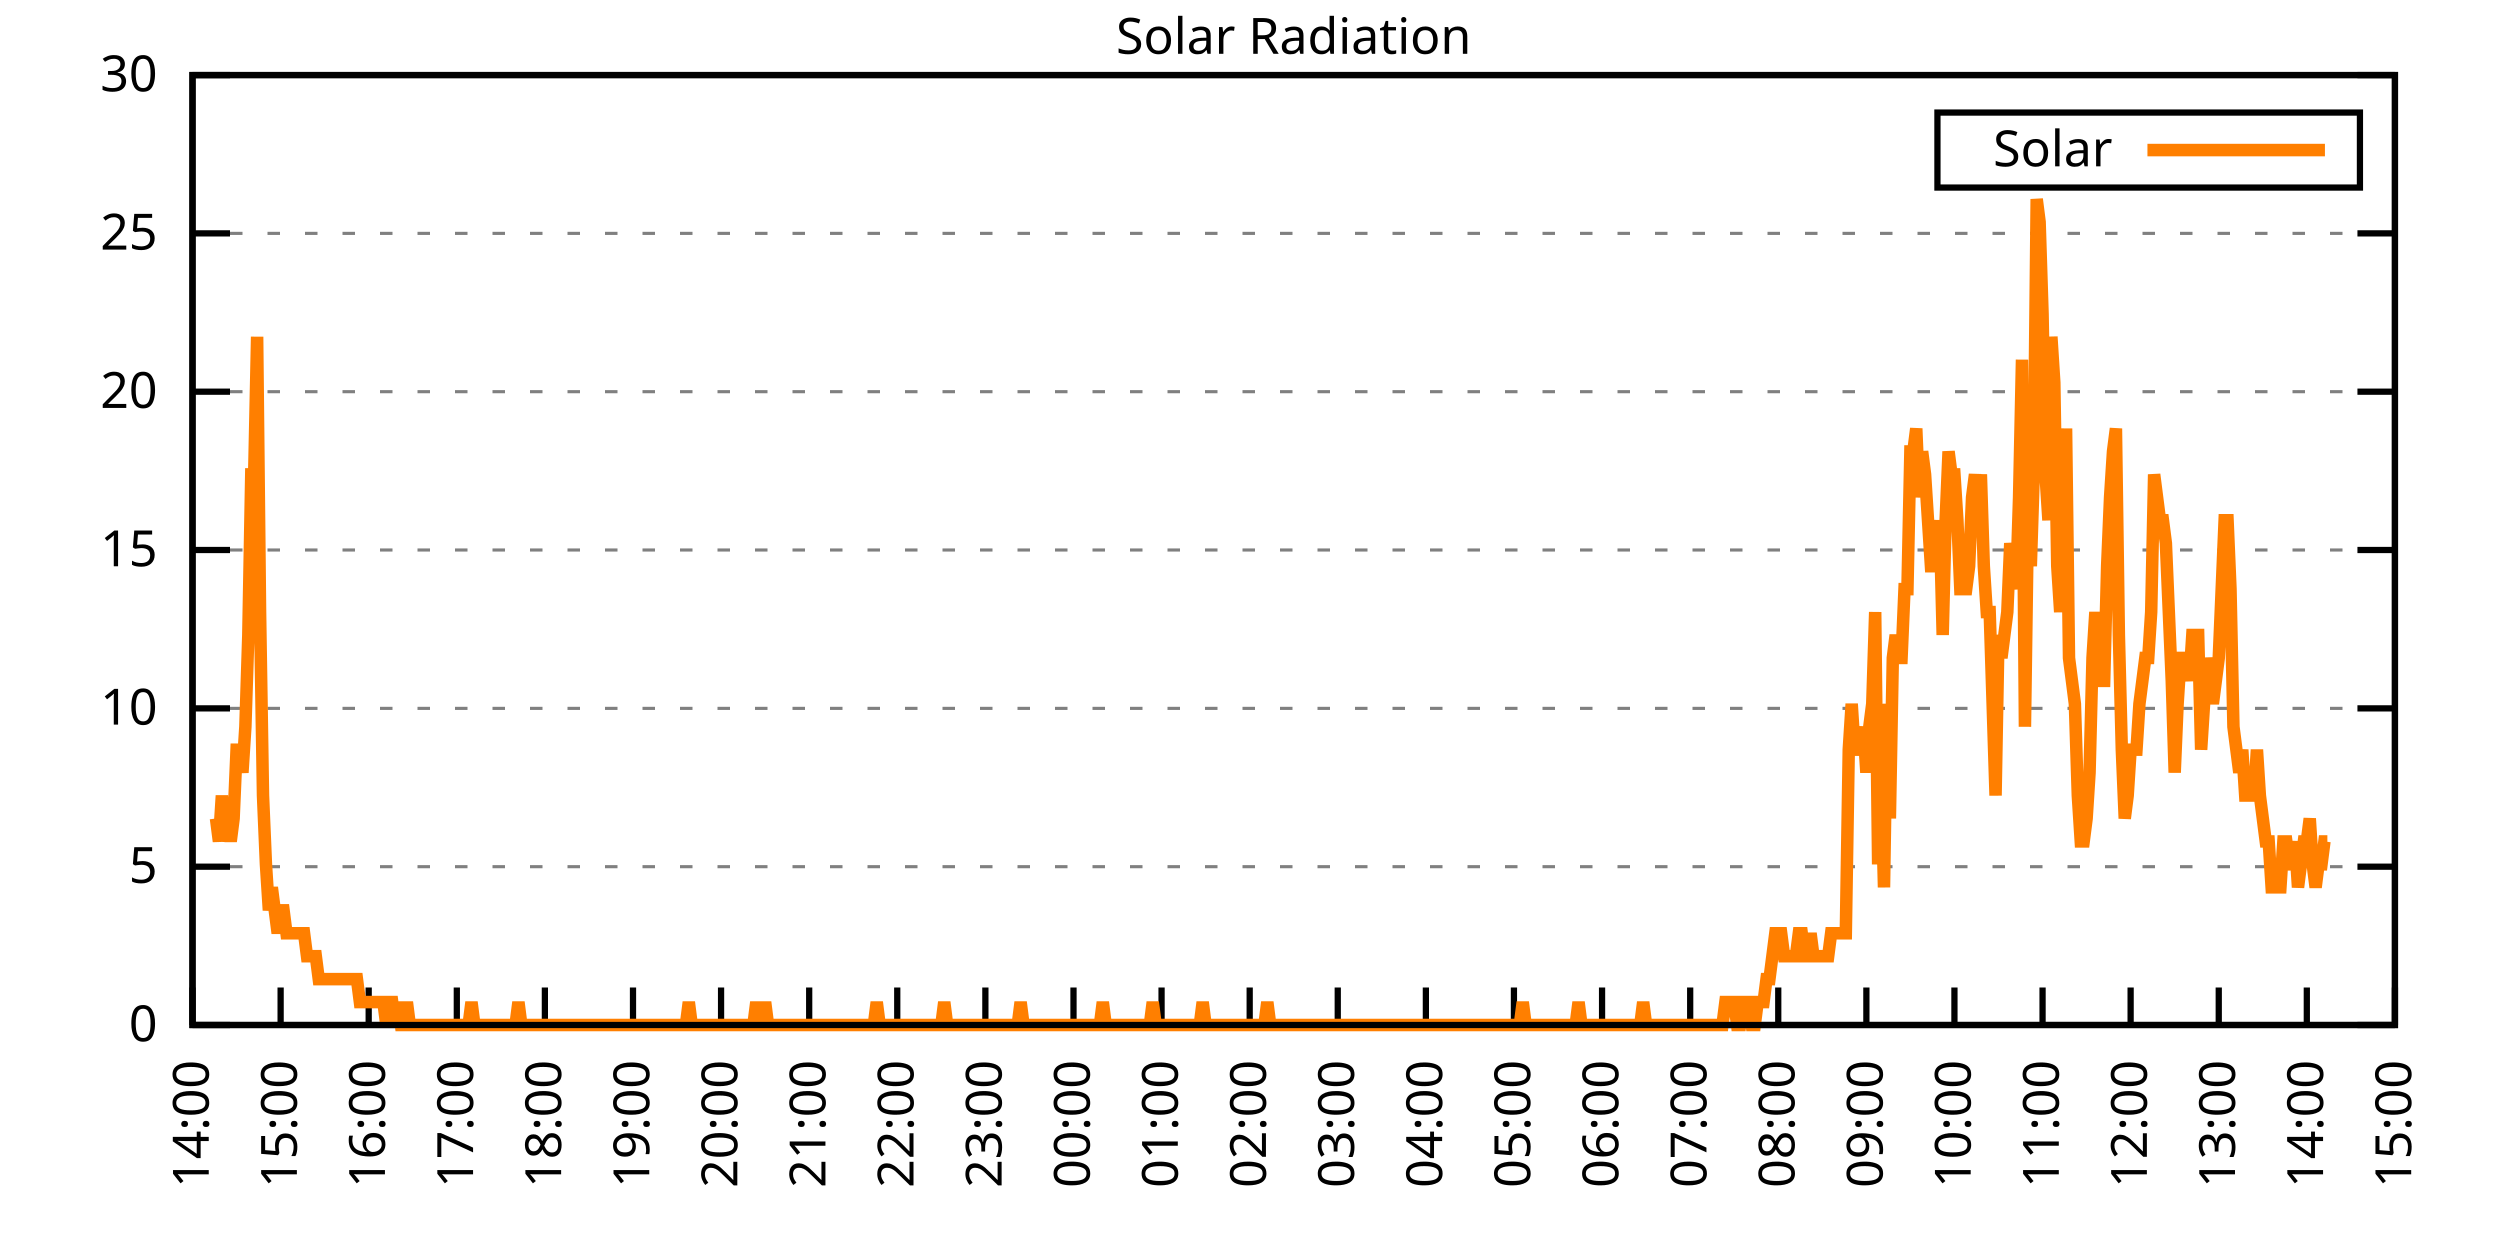
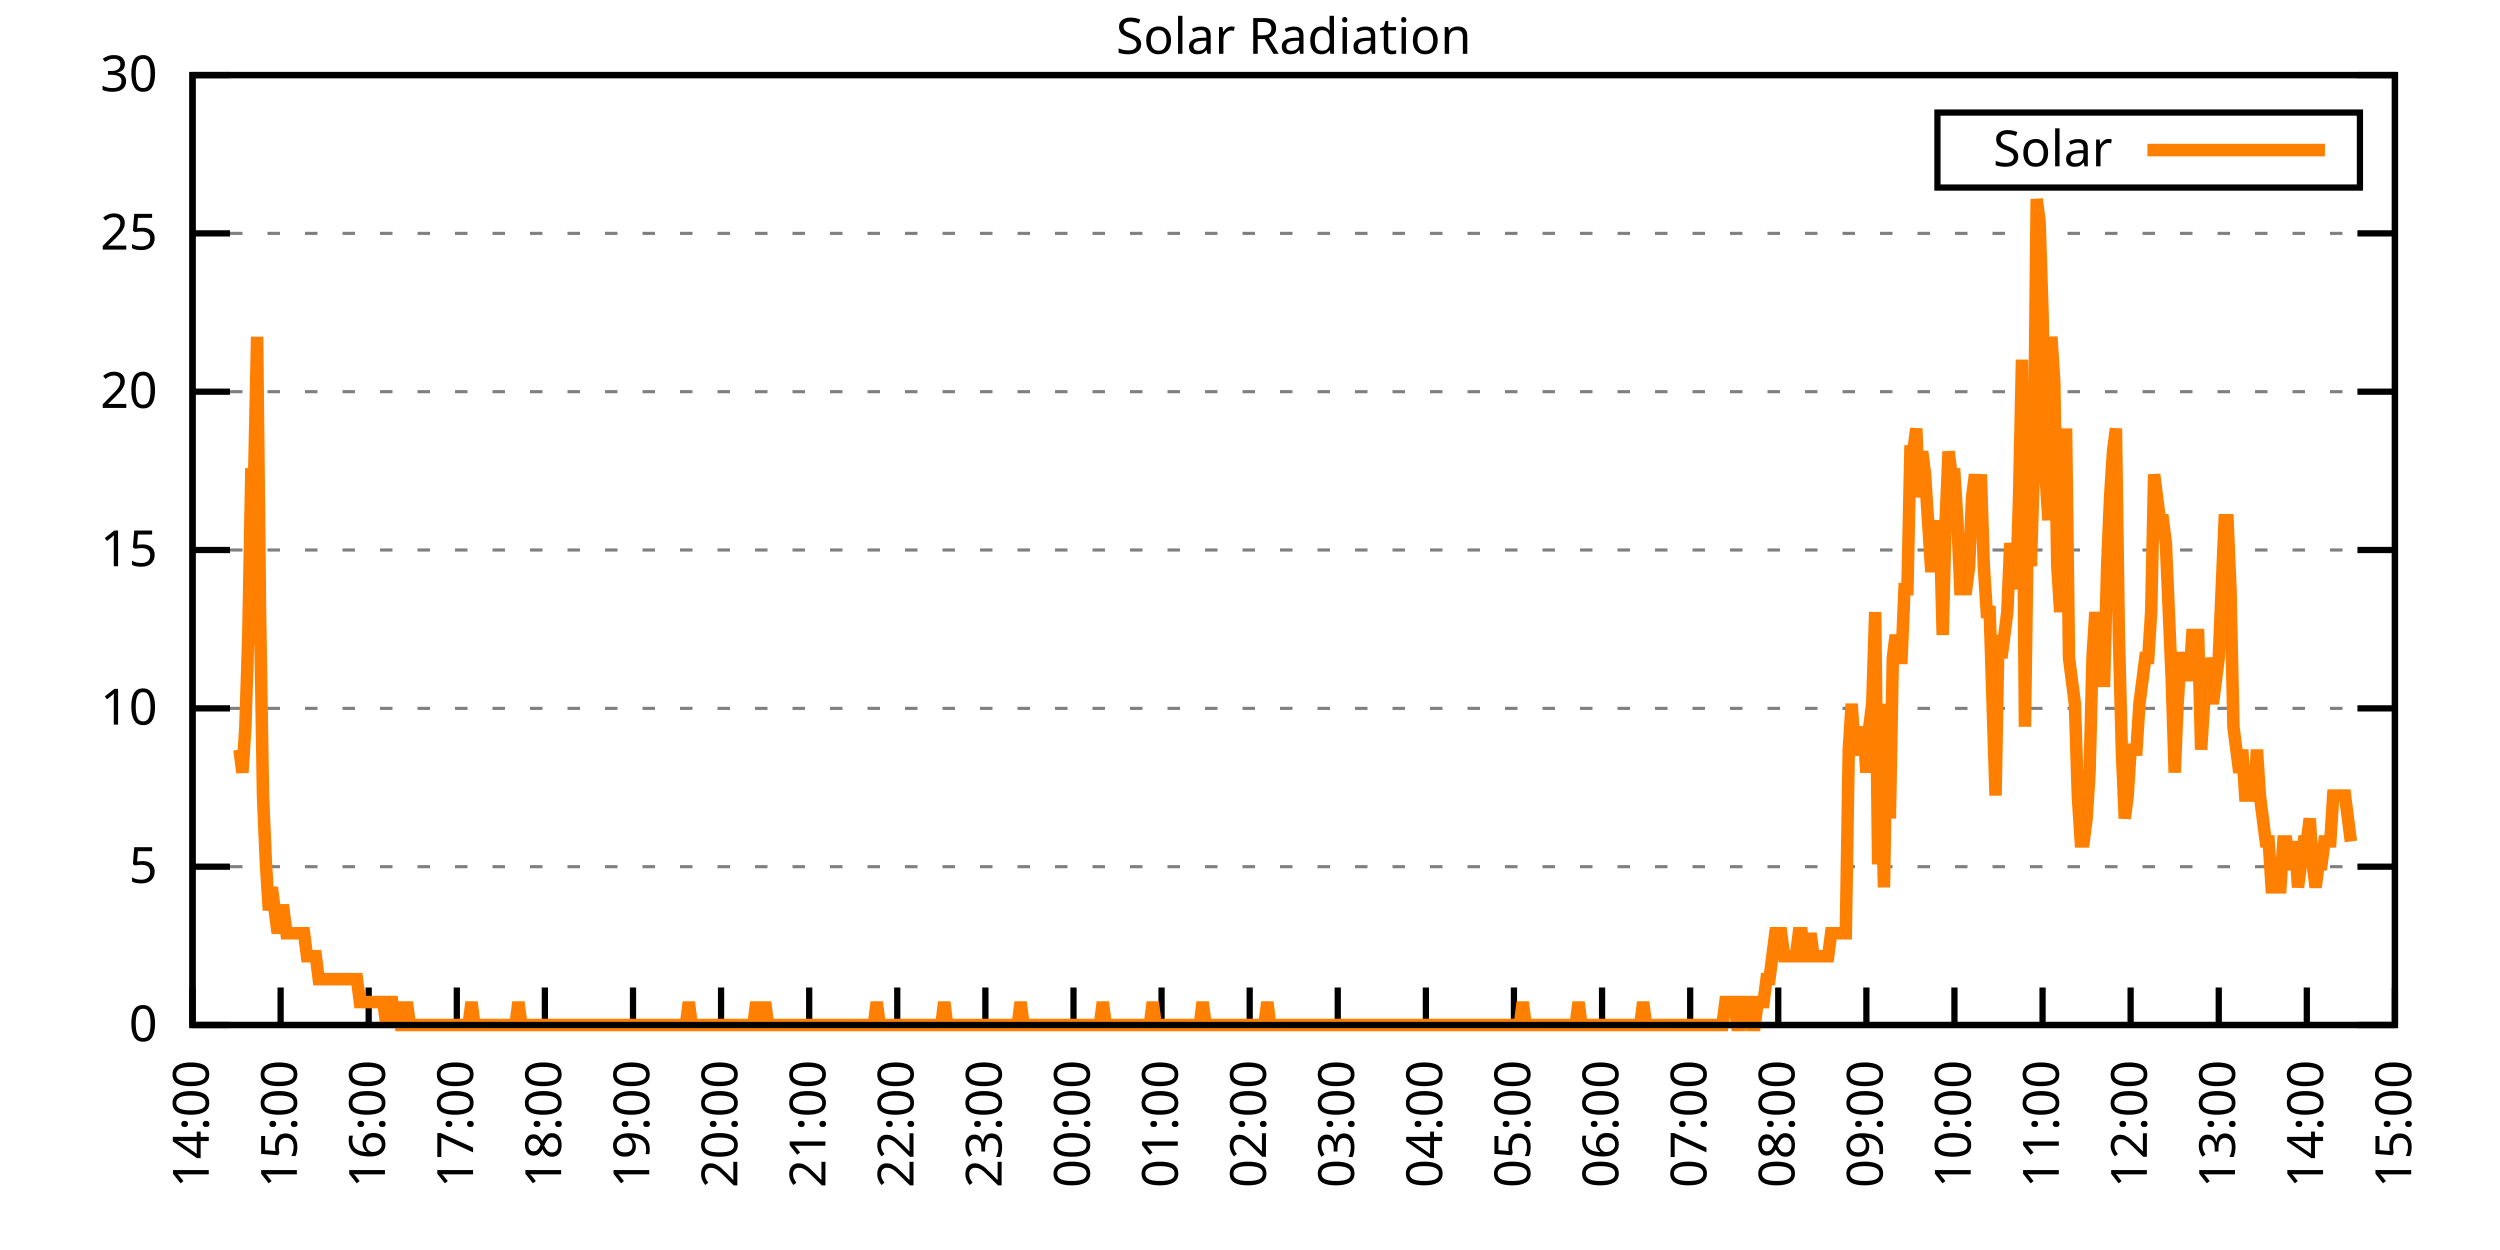
<svg xmlns="http://www.w3.org/2000/svg" xmlns:xlink="http://www.w3.org/1999/xlink" width="400" height="200" viewBox="0 0 400 200">
  <g id="gnuplot_canvas">
    <rect x="0" y="0" width="400" height="200" fill="none" />
    <defs>
      <circle id="gpDot" r="0.5" stroke-width="0.5" stroke="currentColor" />
      <path id="gpPt0" stroke-width="0.333" stroke="currentColor" d="M-1,0 h2 M0,-1 v2" />
      <path id="gpPt1" stroke-width="0.333" stroke="currentColor" d="M-1,-1 L1,1 M1,-1 L-1,1" />
      <path id="gpPt2" stroke-width="0.333" stroke="currentColor" d="M-1,0 L1,0 M0,-1 L0,1 M-1,-1 L1,1 M-1,1 L1,-1" />
      <rect id="gpPt3" stroke-width="0.333" stroke="currentColor" x="-1" y="-1" width="2" height="2" />
      <rect id="gpPt4" stroke-width="0.333" stroke="currentColor" fill="currentColor" x="-1" y="-1" width="2" height="2" />
      <circle id="gpPt5" stroke-width="0.333" stroke="currentColor" cx="0" cy="0" r="1" />
      <use xlink:href="#gpPt5" id="gpPt6" fill="currentColor" stroke="none" />
      <path id="gpPt7" stroke-width="0.333" stroke="currentColor" d="M0,-1.33 L-1.33,0.67 L1.33,0.67 z" />
      <use xlink:href="#gpPt7" id="gpPt8" fill="currentColor" stroke="none" />
      <use xlink:href="#gpPt7" id="gpPt9" stroke="currentColor" transform="rotate(180)" />
      <use xlink:href="#gpPt9" id="gpPt10" fill="currentColor" stroke="none" />
      <use xlink:href="#gpPt3" id="gpPt11" stroke="currentColor" transform="rotate(45)" />
      <use xlink:href="#gpPt11" id="gpPt12" fill="currentColor" stroke="none" />
      <path id="gpPt13" stroke-width="0.333" stroke="currentColor" d="M0,1.330 L1.265,0.411 L0.782,-1.067 L-0.782,-1.076 L-1.265,0.411 z" />
      <use xlink:href="#gpPt13" id="gpPt14" fill="currentColor" stroke="none" />
      <filter id="textbox" filterUnits="objectBoundingBox" x="0" y="0" height="1" width="1">
        <feFlood flood-color="white" flood-opacity="1" result="bgnd" />
        <feComposite in="SourceGraphic" in2="bgnd" operator="atop" />
      </filter>
      <filter id="greybox" filterUnits="objectBoundingBox" x="0" y="0" height="1" width="1">
        <feFlood flood-color="lightgrey" flood-opacity="1" result="grey" />
        <feComposite in="SourceGraphic" in2="grey" operator="atop" />
      </filter>
    </defs>
    <g fill="none" color="white" stroke="currentColor" stroke-width="1.00" stroke-linecap="butt" stroke-linejoin="miter">
</g>
    <g fill="none" color="black" stroke="currentColor" stroke-width="1.00" stroke-linecap="butt" stroke-linejoin="miter">
      <g stroke="none" shape-rendering="crispEdges">
        <polygon fill="rgb(255, 255, 255)" points="30.80,164.00 383.18,164.00 383.18,12.02 30.80,12.02 " />
      </g>
    </g>
    <g fill="none" color="black" stroke="currentColor" stroke-width="1.00" stroke-linecap="butt" stroke-linejoin="miter">
</g>
    <g fill="none" color="black" stroke="black" stroke-width="0.50" stroke-linecap="butt" stroke-linejoin="miter">
</g>
    <g fill="none" color="gray" stroke="currentColor" stroke-width="0.50" stroke-linecap="butt" stroke-linejoin="miter">
      <path stroke="gray" stroke-dasharray="2,4" class="gridline" d="M30.80,164.00 L383.19,164.00  " />
    </g>
    <g fill="none" color="gray" stroke="gray" stroke-width="1.00" stroke-linecap="butt" stroke-linejoin="miter">
</g>
    <g fill="none" color="black" stroke="currentColor" stroke-width="1.00" stroke-linecap="butt" stroke-linejoin="miter">
      <path stroke="black" d="M30.80,164.00 L36.80,164.00 M383.19,164.00 L377.19,164.00  " />
      <g transform="translate(25.20,166.60)" stroke="none" fill="black" font-family="Sans" font-size="8.00" text-anchor="end">
        <text>
          <tspan font-family="Sans"> 0</tspan>
        </text>
      </g>
    </g>
    <g fill="none" color="black" stroke="currentColor" stroke-width="1.00" stroke-linecap="butt" stroke-linejoin="miter">
</g>
    <g fill="none" color="black" stroke="black" stroke-width="0.50" stroke-linecap="butt" stroke-linejoin="miter">
</g>
    <g fill="none" color="gray" stroke="currentColor" stroke-width="0.50" stroke-linecap="butt" stroke-linejoin="miter">
      <path stroke="gray" stroke-dasharray="2,4" class="gridline" d="M30.80,138.67 L383.19,138.67  " />
    </g>
    <g fill="none" color="gray" stroke="gray" stroke-width="1.00" stroke-linecap="butt" stroke-linejoin="miter">
</g>
    <g fill="none" color="black" stroke="currentColor" stroke-width="1.00" stroke-linecap="butt" stroke-linejoin="miter">
      <path stroke="black" d="M30.80,138.67 L36.80,138.67 M383.19,138.67 L377.19,138.67  " />
      <g transform="translate(25.20,141.27)" stroke="none" fill="black" font-family="Sans" font-size="8.00" text-anchor="end">
        <text>
          <tspan font-family="Sans"> 5</tspan>
        </text>
      </g>
    </g>
    <g fill="none" color="black" stroke="currentColor" stroke-width="1.00" stroke-linecap="butt" stroke-linejoin="miter">
</g>
    <g fill="none" color="black" stroke="black" stroke-width="0.50" stroke-linecap="butt" stroke-linejoin="miter">
</g>
    <g fill="none" color="gray" stroke="currentColor" stroke-width="0.50" stroke-linecap="butt" stroke-linejoin="miter">
      <path stroke="gray" stroke-dasharray="2,4" class="gridline" d="M30.80,113.34 L383.19,113.34  " />
    </g>
    <g fill="none" color="gray" stroke="gray" stroke-width="1.00" stroke-linecap="butt" stroke-linejoin="miter">
</g>
    <g fill="none" color="black" stroke="currentColor" stroke-width="1.00" stroke-linecap="butt" stroke-linejoin="miter">
      <path stroke="black" d="M30.80,113.34 L36.80,113.34 M383.19,113.34 L377.19,113.34  " />
      <g transform="translate(25.20,115.94)" stroke="none" fill="black" font-family="Sans" font-size="8.00" text-anchor="end">
        <text>
          <tspan font-family="Sans"> 10</tspan>
        </text>
      </g>
    </g>
    <g fill="none" color="black" stroke="currentColor" stroke-width="1.00" stroke-linecap="butt" stroke-linejoin="miter">
</g>
    <g fill="none" color="black" stroke="black" stroke-width="0.50" stroke-linecap="butt" stroke-linejoin="miter">
</g>
    <g fill="none" color="gray" stroke="currentColor" stroke-width="0.50" stroke-linecap="butt" stroke-linejoin="miter">
      <path stroke="gray" stroke-dasharray="2,4" class="gridline" d="M30.80,88.00 L383.19,88.00  " />
    </g>
    <g fill="none" color="gray" stroke="gray" stroke-width="1.00" stroke-linecap="butt" stroke-linejoin="miter">
</g>
    <g fill="none" color="black" stroke="currentColor" stroke-width="1.00" stroke-linecap="butt" stroke-linejoin="miter">
      <path stroke="black" d="M30.80,88.00 L36.80,88.00 M383.19,88.00 L377.19,88.00  " />
      <g transform="translate(25.20,90.60)" stroke="none" fill="black" font-family="Sans" font-size="8.00" text-anchor="end">
        <text>
          <tspan font-family="Sans"> 15</tspan>
        </text>
      </g>
    </g>
    <g fill="none" color="black" stroke="currentColor" stroke-width="1.00" stroke-linecap="butt" stroke-linejoin="miter">
</g>
    <g fill="none" color="black" stroke="black" stroke-width="0.50" stroke-linecap="butt" stroke-linejoin="miter">
</g>
    <g fill="none" color="gray" stroke="currentColor" stroke-width="0.50" stroke-linecap="butt" stroke-linejoin="miter">
      <path stroke="gray" stroke-dasharray="2,4" class="gridline" d="M30.80,62.67 L383.19,62.67  " />
    </g>
    <g fill="none" color="gray" stroke="gray" stroke-width="1.00" stroke-linecap="butt" stroke-linejoin="miter">
</g>
    <g fill="none" color="black" stroke="currentColor" stroke-width="1.00" stroke-linecap="butt" stroke-linejoin="miter">
      <path stroke="black" d="M30.80,62.67 L36.80,62.67 M383.19,62.67 L377.19,62.67  " />
      <g transform="translate(25.20,65.27)" stroke="none" fill="black" font-family="Sans" font-size="8.00" text-anchor="end">
        <text>
          <tspan font-family="Sans"> 20</tspan>
        </text>
      </g>
    </g>
    <g fill="none" color="black" stroke="currentColor" stroke-width="1.00" stroke-linecap="butt" stroke-linejoin="miter">
</g>
    <g fill="none" color="black" stroke="black" stroke-width="0.50" stroke-linecap="butt" stroke-linejoin="miter">
</g>
    <g fill="none" color="gray" stroke="currentColor" stroke-width="0.50" stroke-linecap="butt" stroke-linejoin="miter">
      <path stroke="gray" stroke-dasharray="2,4" class="gridline" d="M30.80,37.34 L383.19,37.34  " />
    </g>
    <g fill="none" color="gray" stroke="gray" stroke-width="1.00" stroke-linecap="butt" stroke-linejoin="miter">
</g>
    <g fill="none" color="black" stroke="currentColor" stroke-width="1.00" stroke-linecap="butt" stroke-linejoin="miter">
      <path stroke="black" d="M30.80,37.34 L36.80,37.34 M383.19,37.34 L377.19,37.34  " />
      <g transform="translate(25.20,39.94)" stroke="none" fill="black" font-family="Sans" font-size="8.00" text-anchor="end">
        <text>
          <tspan font-family="Sans"> 25</tspan>
        </text>
      </g>
    </g>
    <g fill="none" color="black" stroke="currentColor" stroke-width="1.00" stroke-linecap="butt" stroke-linejoin="miter">
</g>
    <g fill="none" color="black" stroke="black" stroke-width="0.50" stroke-linecap="butt" stroke-linejoin="miter">
</g>
    <g fill="none" color="gray" stroke="currentColor" stroke-width="0.50" stroke-linecap="butt" stroke-linejoin="miter">
      <path stroke="gray" stroke-dasharray="2,4" class="gridline" d="M30.80,12.01 L383.19,12.01  " />
    </g>
    <g fill="none" color="gray" stroke="gray" stroke-width="1.00" stroke-linecap="butt" stroke-linejoin="miter">
</g>
    <g fill="none" color="black" stroke="currentColor" stroke-width="1.00" stroke-linecap="butt" stroke-linejoin="miter">
      <path stroke="black" d="M30.80,12.01 L36.80,12.01 M383.19,12.01 L377.19,12.01  " />
      <g transform="translate(25.20,14.61)" stroke="none" fill="black" font-family="Sans" font-size="8.00" text-anchor="end">
        <text>
          <tspan font-family="Sans"> 30</tspan>
        </text>
      </g>
    </g>
    <g fill="none" color="black" stroke="currentColor" stroke-width="1.00" stroke-linecap="butt" stroke-linejoin="miter">
      <path stroke="black" d="M30.80,164.00 L30.80,158.00  " />
      <g transform="translate(33.40,169.60) rotate(270.00)" stroke="none" fill="black" font-family="Sans" font-size="8.00" text-anchor="end">
        <text>
          <tspan font-family="Sans">14:00</tspan>
        </text>
      </g>
    </g>
    <g fill="none" color="black" stroke="currentColor" stroke-width="1.00" stroke-linecap="butt" stroke-linejoin="miter">
      <path stroke="black" d="M44.90,164.00 L44.90,158.00  " />
      <g transform="translate(47.50,169.60) rotate(270.00)" stroke="none" fill="black" font-family="Sans" font-size="8.00" text-anchor="end">
        <text>
          <tspan font-family="Sans">15:00</tspan>
        </text>
      </g>
    </g>
    <g fill="none" color="black" stroke="currentColor" stroke-width="1.00" stroke-linecap="butt" stroke-linejoin="miter">
      <path stroke="black" d="M58.99,164.00 L58.99,158.00  " />
      <g transform="translate(61.59,169.60) rotate(270.00)" stroke="none" fill="black" font-family="Sans" font-size="8.00" text-anchor="end">
        <text>
          <tspan font-family="Sans">16:00</tspan>
        </text>
      </g>
    </g>
    <g fill="none" color="black" stroke="currentColor" stroke-width="1.00" stroke-linecap="butt" stroke-linejoin="miter">
      <path stroke="black" d="M73.09,164.00 L73.09,158.00  " />
      <g transform="translate(75.69,169.60) rotate(270.00)" stroke="none" fill="black" font-family="Sans" font-size="8.00" text-anchor="end">
        <text>
          <tspan font-family="Sans">17:00</tspan>
        </text>
      </g>
    </g>
    <g fill="none" color="black" stroke="currentColor" stroke-width="1.00" stroke-linecap="butt" stroke-linejoin="miter">
      <path stroke="black" d="M87.18,164.00 L87.18,158.00  " />
      <g transform="translate(89.78,169.60) rotate(270.00)" stroke="none" fill="black" font-family="Sans" font-size="8.00" text-anchor="end">
        <text>
          <tspan font-family="Sans">18:00</tspan>
        </text>
      </g>
    </g>
    <g fill="none" color="black" stroke="currentColor" stroke-width="1.00" stroke-linecap="butt" stroke-linejoin="miter">
      <path stroke="black" d="M101.28,164.00 L101.28,158.00  " />
      <g transform="translate(103.88,169.60) rotate(270.00)" stroke="none" fill="black" font-family="Sans" font-size="8.00" text-anchor="end">
        <text>
          <tspan font-family="Sans">19:00</tspan>
        </text>
      </g>
    </g>
    <g fill="none" color="black" stroke="currentColor" stroke-width="1.00" stroke-linecap="butt" stroke-linejoin="miter">
      <path stroke="black" d="M115.37,164.00 L115.37,158.00  " />
      <g transform="translate(117.97,169.60) rotate(270.00)" stroke="none" fill="black" font-family="Sans" font-size="8.00" text-anchor="end">
        <text>
          <tspan font-family="Sans">20:00</tspan>
        </text>
      </g>
    </g>
    <g fill="none" color="black" stroke="currentColor" stroke-width="1.00" stroke-linecap="butt" stroke-linejoin="miter">
      <path stroke="black" d="M129.47,164.00 L129.47,158.00  " />
      <g transform="translate(132.07,169.60) rotate(270.00)" stroke="none" fill="black" font-family="Sans" font-size="8.00" text-anchor="end">
        <text>
          <tspan font-family="Sans">21:00</tspan>
        </text>
      </g>
    </g>
    <g fill="none" color="black" stroke="currentColor" stroke-width="1.00" stroke-linecap="butt" stroke-linejoin="miter">
      <path stroke="black" d="M143.56,164.00 L143.56,158.00  " />
      <g transform="translate(146.16,169.60) rotate(270.00)" stroke="none" fill="black" font-family="Sans" font-size="8.00" text-anchor="end">
        <text>
          <tspan font-family="Sans">22:00</tspan>
        </text>
      </g>
    </g>
    <g fill="none" color="black" stroke="currentColor" stroke-width="1.00" stroke-linecap="butt" stroke-linejoin="miter">
      <path stroke="black" d="M157.66,164.00 L157.66,158.00  " />
      <g transform="translate(160.26,169.60) rotate(270.00)" stroke="none" fill="black" font-family="Sans" font-size="8.00" text-anchor="end">
        <text>
          <tspan font-family="Sans">23:00</tspan>
        </text>
      </g>
    </g>
    <g fill="none" color="black" stroke="currentColor" stroke-width="1.00" stroke-linecap="butt" stroke-linejoin="miter">
      <path stroke="black" d="M171.76,164.00 L171.76,158.00  " />
      <g transform="translate(174.36,169.60) rotate(270.00)" stroke="none" fill="black" font-family="Sans" font-size="8.00" text-anchor="end">
        <text>
          <tspan font-family="Sans">00:00</tspan>
        </text>
      </g>
    </g>
    <g fill="none" color="black" stroke="currentColor" stroke-width="1.00" stroke-linecap="butt" stroke-linejoin="miter">
      <path stroke="black" d="M185.85,164.00 L185.85,158.00  " />
      <g transform="translate(188.45,169.60) rotate(270.00)" stroke="none" fill="black" font-family="Sans" font-size="8.00" text-anchor="end">
        <text>
          <tspan font-family="Sans">01:00</tspan>
        </text>
      </g>
    </g>
    <g fill="none" color="black" stroke="currentColor" stroke-width="1.00" stroke-linecap="butt" stroke-linejoin="miter">
      <path stroke="black" d="M199.95,164.00 L199.95,158.00  " />
      <g transform="translate(202.55,169.60) rotate(270.00)" stroke="none" fill="black" font-family="Sans" font-size="8.00" text-anchor="end">
        <text>
          <tspan font-family="Sans">02:00</tspan>
        </text>
      </g>
    </g>
    <g fill="none" color="black" stroke="currentColor" stroke-width="1.00" stroke-linecap="butt" stroke-linejoin="miter">
      <path stroke="black" d="M214.04,164.00 L214.04,158.00  " />
      <g transform="translate(216.64,169.60) rotate(270.00)" stroke="none" fill="black" font-family="Sans" font-size="8.00" text-anchor="end">
        <text>
          <tspan font-family="Sans">03:00</tspan>
        </text>
      </g>
    </g>
    <g fill="none" color="black" stroke="currentColor" stroke-width="1.00" stroke-linecap="butt" stroke-linejoin="miter">
      <path stroke="black" d="M228.14,164.00 L228.14,158.00  " />
      <g transform="translate(230.74,169.60) rotate(270.00)" stroke="none" fill="black" font-family="Sans" font-size="8.00" text-anchor="end">
        <text>
          <tspan font-family="Sans">04:00</tspan>
        </text>
      </g>
    </g>
    <g fill="none" color="black" stroke="currentColor" stroke-width="1.00" stroke-linecap="butt" stroke-linejoin="miter">
      <path stroke="black" d="M242.23,164.00 L242.23,158.00  " />
      <g transform="translate(244.83,169.60) rotate(270.00)" stroke="none" fill="black" font-family="Sans" font-size="8.00" text-anchor="end">
        <text>
          <tspan font-family="Sans">05:00</tspan>
        </text>
      </g>
    </g>
    <g fill="none" color="black" stroke="currentColor" stroke-width="1.00" stroke-linecap="butt" stroke-linejoin="miter">
      <path stroke="black" d="M256.33,164.00 L256.33,158.00  " />
      <g transform="translate(258.93,169.60) rotate(270.00)" stroke="none" fill="black" font-family="Sans" font-size="8.00" text-anchor="end">
        <text>
          <tspan font-family="Sans">06:00</tspan>
        </text>
      </g>
    </g>
    <g fill="none" color="black" stroke="currentColor" stroke-width="1.00" stroke-linecap="butt" stroke-linejoin="miter">
      <path stroke="black" d="M270.43,164.00 L270.43,158.00  " />
      <g transform="translate(273.03,169.60) rotate(270.00)" stroke="none" fill="black" font-family="Sans" font-size="8.00" text-anchor="end">
        <text>
          <tspan font-family="Sans">07:00</tspan>
        </text>
      </g>
    </g>
    <g fill="none" color="black" stroke="currentColor" stroke-width="1.00" stroke-linecap="butt" stroke-linejoin="miter">
      <path stroke="black" d="M284.52,164.00 L284.52,158.00  " />
      <g transform="translate(287.12,169.60) rotate(270.00)" stroke="none" fill="black" font-family="Sans" font-size="8.00" text-anchor="end">
        <text>
          <tspan font-family="Sans">08:00</tspan>
        </text>
      </g>
    </g>
    <g fill="none" color="black" stroke="currentColor" stroke-width="1.00" stroke-linecap="butt" stroke-linejoin="miter">
      <path stroke="black" d="M298.62,164.00 L298.62,158.00  " />
      <g transform="translate(301.22,169.60) rotate(270.00)" stroke="none" fill="black" font-family="Sans" font-size="8.00" text-anchor="end">
        <text>
          <tspan font-family="Sans">09:00</tspan>
        </text>
      </g>
    </g>
    <g fill="none" color="black" stroke="currentColor" stroke-width="1.00" stroke-linecap="butt" stroke-linejoin="miter">
      <path stroke="black" d="M312.71,164.00 L312.71,158.00  " />
      <g transform="translate(315.31,169.60) rotate(270.00)" stroke="none" fill="black" font-family="Sans" font-size="8.00" text-anchor="end">
        <text>
          <tspan font-family="Sans">10:00</tspan>
        </text>
      </g>
    </g>
    <g fill="none" color="black" stroke="currentColor" stroke-width="1.00" stroke-linecap="butt" stroke-linejoin="miter">
      <path stroke="black" d="M326.81,164.00 L326.81,158.00  " />
      <g transform="translate(329.41,169.60) rotate(270.00)" stroke="none" fill="black" font-family="Sans" font-size="8.00" text-anchor="end">
        <text>
          <tspan font-family="Sans">11:00</tspan>
        </text>
      </g>
    </g>
    <g fill="none" color="black" stroke="currentColor" stroke-width="1.00" stroke-linecap="butt" stroke-linejoin="miter">
      <path stroke="black" d="M340.90,164.00 L340.90,158.00  " />
      <g transform="translate(343.50,169.60) rotate(270.00)" stroke="none" fill="black" font-family="Sans" font-size="8.00" text-anchor="end">
        <text>
          <tspan font-family="Sans">12:00</tspan>
        </text>
      </g>
    </g>
    <g fill="none" color="black" stroke="currentColor" stroke-width="1.00" stroke-linecap="butt" stroke-linejoin="miter">
      <path stroke="black" d="M355.00,164.00 L355.00,158.00  " />
      <g transform="translate(357.60,169.60) rotate(270.00)" stroke="none" fill="black" font-family="Sans" font-size="8.00" text-anchor="end">
        <text>
          <tspan font-family="Sans">13:00</tspan>
        </text>
      </g>
    </g>
    <g fill="none" color="black" stroke="currentColor" stroke-width="1.00" stroke-linecap="butt" stroke-linejoin="miter">
      <path stroke="black" d="M369.09,164.00 L369.09,158.00  " />
      <g transform="translate(371.69,169.60) rotate(270.00)" stroke="none" fill="black" font-family="Sans" font-size="8.00" text-anchor="end">
        <text>
          <tspan font-family="Sans">14:00</tspan>
        </text>
      </g>
    </g>
    <g fill="none" color="black" stroke="currentColor" stroke-width="1.00" stroke-linecap="butt" stroke-linejoin="miter">
      <path stroke="black" d="M383.19,164.00 L383.19,158.00  " />
      <g transform="translate(385.79,169.60) rotate(270.00)" stroke="none" fill="black" font-family="Sans" font-size="8.00" text-anchor="end">
        <text>
          <tspan font-family="Sans">15:00</tspan>
        </text>
      </g>
    </g>
    <g fill="none" color="black" stroke="currentColor" stroke-width="1.00" stroke-linecap="butt" stroke-linejoin="miter">
</g>
    <g fill="none" color="black" stroke="currentColor" stroke-width="1.00" stroke-linecap="butt" stroke-linejoin="miter">
      <path stroke="black" d="M30.80,12.01 L30.80,164.00 L383.19,164.00 L383.19,12.01 L30.80,12.01 Z  " />
    </g>
    <g fill="none" color="black" stroke="currentColor" stroke-width="1.00" stroke-linecap="butt" stroke-linejoin="miter">
</g>
    <g fill="none" color="black" stroke="currentColor" stroke-width="1.00" stroke-linecap="butt" stroke-linejoin="miter">
      <path stroke="black" d="M309.99,30.01 L309.99,18.01 L377.59,18.01 L377.59,30.01 L309.99,30.01 Z  " />
    </g>
    <g id="Solar_Radiation_plot_1">
      <g fill="none" color="white" stroke="black" stroke-width="2.00" stroke-linecap="butt" stroke-linejoin="miter">
</g>
      <g fill="none" color="black" stroke="currentColor" stroke-width="2.00" stroke-linecap="butt" stroke-linejoin="miter">
        <g transform="translate(337.99,26.61)" stroke="none" fill="black" font-family="Sans" font-size="8.00" text-anchor="end">
          <text>
            <tspan font-family="Sans">Solar</tspan>
          </text>
        </g>
      </g>
      <g fill="none" color="black" stroke="currentColor" stroke-width="2.00" stroke-linecap="butt" stroke-linejoin="miter">
-         <path stroke="rgb(255, 127,   0)" d="M343.59,24.01 L371.99,24.01 M34.56,130.96 L35.03,134.63 L35.50,127.29 L35.97,134.63 L36.44,130.96 L36.91,134.63   L37.38,130.96 L37.85,119.95 L38.32,119.95 L38.79,123.62 L39.26,116.28 L39.73,101.60 L40.20,75.90 L40.67,75.90   L41.14,53.88 L41.61,97.93 L42.08,127.29 L42.55,138.30 L43.02,145.65 L43.49,141.98 L43.96,145.65 L44.43,149.32   L44.90,145.65 L45.37,145.65 L45.84,149.32 L46.31,149.32 L46.78,149.32 L47.24,149.32 L47.71,149.32 L48.18,149.32   L48.65,149.32 L49.12,152.99 L49.59,152.99 L50.06,152.99 L50.53,152.99 L51.00,156.66 L51.47,156.66 L51.94,156.66   L52.41,156.66 L52.88,156.66 L53.35,156.66 L53.82,156.66 L54.29,156.66 L54.76,156.66 L55.23,156.66 L55.70,156.66   L56.17,156.66 L56.64,156.66 L57.11,156.66 L57.58,160.33 L58.05,160.33 L58.52,160.33 L58.99,160.33 L59.46,160.33   L59.93,160.33 L60.40,160.33 L60.87,160.33 L61.34,160.33 L61.81,164.00 L62.28,160.33 L62.75,160.33 L63.22,164.00   L63.69,160.33 L64.16,164.00 L64.63,164.00 L65.10,160.33 L65.57,164.00 L66.04,164.00 L66.51,164.00 L66.98,164.00   L67.45,164.00 L67.92,164.00 L68.39,164.00 L68.86,164.00 L69.33,164.00 L69.80,164.00 L70.27,164.00 L70.74,164.00   L71.21,164.00 L71.68,164.00 L72.15,164.00 L72.62,164.00 L73.09,164.00 L73.56,164.00 L74.03,164.00 L74.50,164.00   L74.97,164.00 L75.44,160.33 L75.91,164.00 L76.38,164.00 L76.85,164.00 L77.32,164.00 L77.79,164.00 L78.26,164.00   L78.73,164.00 L79.19,164.00 L79.66,164.00 L80.13,164.00 L80.60,164.00 L81.07,164.00 L81.54,164.00 L82.01,164.00   L82.48,164.00 L82.95,160.33 L83.42,164.00 L83.89,164.00 L84.36,164.00 L84.83,164.00 L85.30,164.00 L85.77,164.00   L86.24,164.00 L86.71,164.00 L87.18,164.00 L87.65,164.00 L88.12,164.00 L88.59,164.00 L89.06,164.00 L89.53,164.00   L90.00,164.00 L90.47,164.00 L90.94,164.00 L91.41,164.00 L91.88,164.00 L92.35,164.00 L92.82,164.00 L93.29,164.00   L93.76,164.00 L94.23,164.00 L94.70,164.00 L95.17,164.00 L95.64,164.00 L96.11,164.00 L96.58,164.00 L97.05,164.00   L97.52,164.00 L97.99,164.00 L98.46,164.00 L98.93,164.00 L99.40,164.00 L99.87,164.00 L100.34,164.00 L100.81,164.00   L101.28,164.00 L101.75,164.00 L102.22,164.00 L102.69,164.00 L103.16,164.00 L103.63,164.00 L104.10,164.00 L104.57,164.00   L105.04,164.00 L105.51,164.00 L105.98,164.00 L106.45,164.00 L106.92,164.00 L107.39,164.00 L107.86,164.00 L108.33,164.00   L108.80,164.00 L109.27,164.00 L109.74,164.00 L110.21,160.33 L110.68,164.00 L111.14,164.00 L111.61,164.00 L112.08,164.00   L112.55,164.00 L113.02,164.00 L113.49,164.00 L113.96,164.00 L114.43,164.00 L114.90,164.00 L115.37,164.00 L115.84,164.00   L116.31,164.00 L116.78,164.00 L117.25,164.00 L117.72,164.00 L118.19,164.00 L118.66,164.00 L119.13,164.00 L119.60,164.00   L120.07,164.00 L120.54,164.00 L121.01,160.33 L121.48,164.00 L121.95,164.00 L122.42,160.33 L122.89,164.00 L123.36,164.00   L123.83,164.00 L124.30,164.00 L124.77,164.00 L125.24,164.00 L125.71,164.00 L126.18,164.00 L126.65,164.00 L127.12,164.00   L127.59,164.00 L128.06,164.00 L128.53,164.00 L129.00,164.00 L129.47,164.00 L129.94,164.00 L130.41,164.00 L130.88,164.00   L131.35,164.00 L131.82,164.00 L132.29,164.00 L132.76,164.00 L133.23,164.00 L133.70,164.00 L134.17,164.00 L134.64,164.00   L135.11,164.00 L135.58,164.00 L136.05,164.00 L136.52,164.00 L136.99,164.00 L137.46,164.00 L137.93,164.00 L138.40,164.00   L138.87,164.00 L139.34,164.00 L139.81,164.00 L140.28,160.33 L140.75,164.00 L141.22,164.00 L141.69,164.00 L142.16,164.00   L142.63,164.00 L143.09,164.00 L143.56,164.00 L144.03,164.00 L144.50,164.00 L144.97,164.00 L145.44,164.00 L145.91,164.00   L146.38,164.00 L146.85,164.00 L147.32,164.00 L147.79,164.00 L148.26,164.00 L148.73,164.00 L149.20,164.00 L149.67,164.00   L150.14,164.00 L150.61,164.00 L151.08,160.33 L151.55,164.00 L152.02,164.00 L152.49,164.00 L152.96,164.00 L153.43,164.00   L153.90,164.00 L154.37,164.00 L154.84,164.00 L155.31,164.00 L155.78,164.00 L156.25,164.00 L156.72,164.00 L157.19,164.00   L157.66,164.00 L158.13,164.00 L158.60,164.00 L159.07,164.00 L159.54,164.00 L160.01,164.00 L160.48,164.00 L160.95,164.00   L161.42,164.00 L161.89,164.00 L162.36,164.00 L162.83,164.00 L163.30,160.33 L163.77,164.00 L164.24,164.00 L164.71,164.00   L165.18,164.00 L165.65,164.00 L166.12,164.00 L166.59,164.00 L167.06,164.00 L167.53,164.00 L168.00,164.00 L168.47,164.00   L168.94,164.00 L169.41,164.00 L169.88,164.00 L170.35,164.00 L170.82,164.00 L171.29,164.00 L171.76,164.00 L172.23,164.00   L172.70,164.00 L173.17,164.00 L173.64,164.00 L174.11,164.00 L174.58,164.00 L175.04,164.00 L175.51,164.00 L175.98,164.00   L176.45,160.33 L176.92,164.00 L177.39,164.00 L177.86,164.00 L178.33,164.00 L178.80,164.00 L179.27,164.00 L179.74,164.00   L180.21,164.00 L180.68,164.00 L181.15,164.00 L181.62,164.00 L182.09,164.00 L182.56,164.00 L183.03,164.00 L183.50,164.00   L183.97,164.00 L184.44,160.33 L184.91,164.00 L185.38,164.00 L185.85,164.00 L186.32,164.00 L186.79,164.00 L187.26,164.00   L187.73,164.00 L188.20,164.00 L188.67,164.00 L189.14,164.00 L189.61,164.00 L190.08,164.00 L190.55,164.00 L191.02,164.00   L191.49,164.00 L191.96,164.00 L192.43,160.33 L192.90,164.00 L193.37,164.00 L193.84,164.00 L194.31,164.00 L194.78,164.00   L195.25,164.00 L195.72,164.00 L196.19,164.00 L196.66,164.00 L197.13,164.00 L197.60,164.00 L198.07,164.00 L198.54,164.00   L199.01,164.00 L199.48,164.00 L199.95,164.00 L200.42,164.00 L200.89,164.00 L201.36,164.00 L201.83,164.00 L202.30,164.00   L202.77,160.33 L203.24,164.00 L203.71,164.00 L204.18,164.00 L204.65,164.00 L205.12,164.00 L205.59,164.00 L206.06,164.00   L206.53,164.00 L207.00,164.00 L207.46,164.00 L207.93,164.00 L208.40,164.00 L208.87,164.00 L209.34,164.00 L209.81,164.00   L210.28,164.00 L210.75,164.00 L211.22,164.00 L211.69,164.00 L212.16,164.00 L212.63,164.00 L213.10,164.00 L213.57,164.00   L214.04,164.00 L214.51,164.00 L214.98,164.00 L215.45,164.00 L215.92,164.00 L216.39,164.00 L216.86,164.00 L217.33,164.00   L217.80,164.00 L218.27,164.00 L218.74,164.00 L219.21,164.00 L219.68,164.00 L220.15,164.00 L220.62,164.00 L221.09,164.00   L221.56,164.00 L222.03,164.00 L222.50,164.00 L222.97,164.00 L223.44,164.00 L223.91,164.00 L224.38,164.00 L224.85,164.00   L225.32,164.00 L225.79,164.00 L226.26,164.00 L226.73,164.00 L227.20,164.00 L227.67,164.00 L228.14,164.00 L228.61,164.00   L229.08,164.00 L229.55,164.00 L230.02,164.00 L230.49,164.00 L230.96,164.00 L231.43,164.00 L231.90,164.00 L232.37,164.00   L232.84,164.00 L233.31,164.00 L233.78,164.00 L234.25,164.00 L234.72,164.00 L235.19,164.00 L235.66,164.00 L236.13,164.00   L236.60,164.00 L237.07,164.00 L237.54,164.00 L238.01,164.00 L238.48,164.00 L238.95,164.00 L239.41,164.00 L239.88,164.00   L240.35,164.00 L240.82,164.00 L241.29,164.00 L241.76,164.00 L242.23,164.00 L242.70,164.00 L243.17,164.00 L243.64,160.33   L244.11,164.00 L244.58,164.00 L245.05,164.00 L245.52,164.00 L245.99,164.00 L246.46,164.00 L246.93,164.00 L247.40,164.00   L247.87,164.00 L248.34,164.00 L248.81,164.00 L249.28,164.00 L249.75,164.00 L250.22,164.00 L250.69,164.00 L251.16,164.00   L251.63,164.00 L252.10,164.00 L252.57,160.33 L253.04,164.00 L253.51,164.00 L253.98,164.00 L254.45,164.00 L254.92,164.00   L255.39,164.00 L255.86,164.00 L256.33,164.00 L256.80,164.00 L257.27,164.00 L257.74,164.00 L258.21,164.00 L258.68,164.00   L259.15,164.00 L259.62,164.00 L260.09,164.00 L260.56,164.00 L261.03,164.00 L261.50,164.00 L261.97,164.00 L262.44,164.00   L262.91,160.33 L263.38,164.00 L263.85,164.00 L264.32,164.00 L264.79,164.00 L265.26,164.00 L265.73,164.00 L266.20,164.00   L266.67,164.00 L267.14,164.00 L267.61,164.00 L268.08,164.00 L268.55,164.00 L269.02,164.00 L269.49,164.00 L269.96,164.00   L270.43,164.00 L270.90,164.00 L271.36,164.00 L271.83,164.00 L272.30,164.00 L272.77,164.00 L273.24,164.00 L273.71,164.00   L274.18,164.00 L274.65,164.00 L275.12,164.00 L275.59,164.00 L276.06,160.33 L276.53,160.33 L277.00,160.33 L277.47,160.33   L277.94,164.00 L278.41,164.00 L278.88,160.33 L279.35,160.33 L279.82,160.33 L280.29,164.00 L280.76,164.00 L281.23,160.33   L281.70,160.33 L282.17,160.33 L282.64,156.66 L283.11,156.66 L283.58,152.99 L284.05,149.32 L284.52,149.32 L284.99,149.32   L285.46,152.99 L285.93,152.99 L286.40,152.99 L286.87,152.99 L287.34,152.99 L287.81,149.32 L288.28,149.32 L288.75,152.99   L289.22,152.99 L289.69,149.32 L290.16,152.99 L290.63,152.99 L291.10,152.99 L291.57,152.99 L292.04,152.99 L292.51,152.99   L292.98,149.32 L293.45,149.32 L293.92,149.32 L294.39,149.32 L294.86,149.32 L295.33,149.32 L295.80,119.95 L296.27,112.61   L296.74,119.95 L297.21,119.95 L297.68,119.95 L298.15,116.28 L298.62,123.62 L299.09,116.28 L299.56,112.61 L300.03,97.93   L300.50,138.30 L300.97,123.62 L301.44,141.98 L301.91,112.61 L302.38,130.96 L302.85,105.27 L303.31,101.60 L303.78,105.27   L304.25,105.27 L304.72,94.26 L305.19,94.26 L305.66,72.23 L306.13,72.23 L306.60,68.56 L307.07,79.57 L307.54,72.23   L308.01,75.90 L308.48,83.24 L308.95,90.59 L309.42,90.59 L309.89,90.59 L310.36,83.24 L310.83,101.60 L311.30,83.24   L311.77,72.23 L312.24,75.90 L312.71,75.90 L313.18,83.24 L313.65,94.26 L314.12,94.26 L314.59,94.26 L315.06,90.59   L315.53,79.57 L316.00,75.90 L316.47,83.24 L316.94,75.90 L317.41,90.59 L317.88,97.93 L318.35,97.93 L318.82,112.61   L319.29,127.29 L319.76,101.60 L320.23,105.27 L320.70,101.60 L321.17,97.93 L321.64,86.91 L322.11,90.59 L322.58,94.26   L323.05,79.57 L323.52,57.55 L323.99,116.28 L324.46,83.24 L324.93,90.59 L325.40,75.90 L325.87,31.85 L326.34,35.52   L326.81,50.21 L327.28,75.90 L327.75,83.24 L328.22,53.88 L328.69,61.22 L329.16,90.59 L329.63,97.93 L330.10,86.91   L330.57,68.56 L331.04,105.27 L331.51,108.94 L331.98,112.61 L332.45,127.29 L332.92,134.63 L333.39,134.63 L333.86,130.96   L334.33,123.62 L334.80,105.27 L335.26,97.93 L335.73,105.27 L336.20,108.94 L336.67,108.94 L337.14,90.59 L337.61,79.57   L338.08,72.23 L338.55,68.56 L339.02,101.60 L339.49,119.95 L339.96,130.96 L340.43,127.29 L340.90,119.95 L341.37,119.95   L341.84,119.95 L342.31,112.61 L342.78,108.94 L343.25,105.27 L343.72,105.27 L344.19,97.93 L344.66,75.90 L345.13,79.57   L345.60,83.24 L346.07,83.24 L346.54,86.91 L347.01,97.93 L347.48,108.94 L347.95,123.62 L348.42,112.61 L348.89,105.27   L349.36,105.27 L349.83,105.27 L350.30,108.94 L350.77,101.60 L351.24,101.60 L351.71,101.60 L352.18,119.95 L352.65,112.61   L353.12,105.27 L353.59,108.94 L354.06,112.61 L354.53,108.94 L355.00,105.27 L355.47,94.26 L355.94,83.24 L356.41,83.24   L356.88,94.26 L357.35,116.28 L357.82,119.95 L358.29,123.62 L358.76,119.95 L359.23,127.29 L359.70,127.29 L360.17,127.29   L360.64,127.29 L361.11,119.95 L361.58,127.29 L362.05,130.96 L362.52,134.63 L362.99,134.63 L363.46,141.98 L363.93,141.98   L364.40,141.98 L364.87,141.98 L365.34,134.63 L365.81,134.63 L366.28,138.30 L366.75,138.30 L367.21,134.63 L367.68,141.98   L368.15,138.30 L368.62,134.63 L369.09,134.63 L369.56,130.96 L370.03,138.30 L370.50,141.98 L370.97,138.30 L371.44,138.30   L371.91,134.63 L372.38,134.63  " />
+         <path stroke="rgb(255, 127,   0)" d="M343.59,24.01 L371.99,24.01 M38.32,119.95 L38.79,123.62 L39.26,116.28 L39.73,101.60 L40.20,75.90 L40.67,75.90   L41.14,53.88 L41.61,97.93 L42.08,127.29 L42.55,138.30 L43.02,145.65 L43.49,141.98 L43.96,145.65 L44.43,149.32   L44.90,145.65 L45.37,145.65 L45.84,149.32 L46.31,149.32 L46.78,149.32 L47.24,149.32 L47.71,149.32 L48.18,149.32   L48.65,149.32 L49.12,152.99 L49.59,152.99 L50.06,152.99 L50.53,152.99 L51.00,156.66 L51.47,156.66 L51.94,156.66   L52.41,156.66 L52.88,156.66 L53.35,156.66 L53.82,156.66 L54.29,156.66 L54.76,156.66 L55.23,156.66 L55.70,156.66   L56.17,156.66 L56.64,156.66 L57.11,156.66 L57.58,160.33 L58.05,160.33 L58.52,160.33 L58.99,160.33 L59.46,160.33   L59.93,160.33 L60.40,160.33 L60.87,160.33 L61.34,160.33 L61.81,164.00 L62.28,160.33 L62.75,160.33 L63.22,164.00   L63.69,160.33 L64.16,164.00 L64.63,164.00 L65.10,160.33 L65.57,164.00 L66.04,164.00 L66.51,164.00 L66.98,164.00   L67.45,164.00 L67.92,164.00 L68.39,164.00 L68.86,164.00 L69.33,164.00 L69.80,164.00 L70.27,164.00 L70.74,164.00   L71.21,164.00 L71.68,164.00 L72.15,164.00 L72.62,164.00 L73.09,164.00 L73.56,164.00 L74.03,164.00 L74.50,164.00   L74.97,164.00 L75.44,160.33 L75.91,164.00 L76.38,164.00 L76.85,164.00 L77.32,164.00 L77.79,164.00 L78.26,164.00   L78.73,164.00 L79.19,164.00 L79.66,164.00 L80.13,164.00 L80.60,164.00 L81.07,164.00 L81.54,164.00 L82.01,164.00   L82.48,164.00 L82.95,160.33 L83.42,164.00 L83.89,164.00 L84.36,164.00 L84.83,164.00 L85.30,164.00 L85.77,164.00   L86.24,164.00 L86.71,164.00 L87.18,164.00 L87.65,164.00 L88.12,164.00 L88.59,164.00 L89.06,164.00 L89.53,164.00   L90.00,164.00 L90.47,164.00 L90.94,164.00 L91.41,164.00 L91.88,164.00 L92.35,164.00 L92.82,164.00 L93.29,164.00   L93.76,164.00 L94.23,164.00 L94.70,164.00 L95.17,164.00 L95.64,164.00 L96.11,164.00 L96.58,164.00 L97.05,164.00   L97.52,164.00 L97.99,164.00 L98.46,164.00 L98.93,164.00 L99.40,164.00 L99.87,164.00 L100.34,164.00 L100.81,164.00   L101.28,164.00 L101.75,164.00 L102.22,164.00 L102.69,164.00 L103.16,164.00 L103.63,164.00 L104.10,164.00 L104.57,164.00   L105.04,164.00 L105.51,164.00 L105.98,164.00 L106.45,164.00 L106.92,164.00 L107.39,164.00 L107.86,164.00 L108.33,164.00   L108.80,164.00 L109.27,164.00 L109.74,164.00 L110.21,160.33 L110.68,164.00 L111.14,164.00 L111.61,164.00 L112.08,164.00   L112.55,164.00 L113.02,164.00 L113.49,164.00 L113.96,164.00 L114.43,164.00 L114.90,164.00 L115.37,164.00 L115.84,164.00   L116.31,164.00 L116.78,164.00 L117.25,164.00 L117.72,164.00 L118.19,164.00 L118.66,164.00 L119.13,164.00 L119.60,164.00   L120.07,164.00 L120.54,164.00 L121.01,160.33 L121.48,164.00 L121.95,164.00 L122.42,160.33 L122.89,164.00 L123.36,164.00   L123.83,164.00 L124.30,164.00 L124.77,164.00 L125.24,164.00 L125.71,164.00 L126.18,164.00 L126.65,164.00 L127.12,164.00   L127.59,164.00 L128.06,164.00 L128.53,164.00 L129.00,164.00 L129.47,164.00 L129.94,164.00 L130.41,164.00 L130.88,164.00   L131.35,164.00 L131.82,164.00 L132.29,164.00 L132.76,164.00 L133.23,164.00 L133.70,164.00 L134.17,164.00 L134.64,164.00   L135.11,164.00 L135.58,164.00 L136.05,164.00 L136.52,164.00 L136.99,164.00 L137.46,164.00 L137.93,164.00 L138.40,164.00   L138.87,164.00 L139.34,164.00 L139.81,164.00 L140.28,160.33 L140.75,164.00 L141.22,164.00 L141.69,164.00 L142.16,164.00   L142.63,164.00 L143.09,164.00 L143.56,164.00 L144.03,164.00 L144.50,164.00 L144.97,164.00 L145.44,164.00 L145.91,164.00   L146.38,164.00 L146.85,164.00 L147.32,164.00 L147.79,164.00 L148.26,164.00 L148.73,164.00 L149.20,164.00 L149.67,164.00   L150.14,164.00 L150.61,164.00 L151.08,160.33 L151.55,164.00 L152.02,164.00 L152.49,164.00 L152.96,164.00 L153.43,164.00   L153.90,164.00 L154.37,164.00 L154.84,164.00 L155.31,164.00 L155.78,164.00 L156.25,164.00 L156.72,164.00 L157.19,164.00   L157.66,164.00 L158.13,164.00 L158.60,164.00 L159.07,164.00 L159.54,164.00 L160.01,164.00 L160.48,164.00 L160.95,164.00   L161.42,164.00 L161.89,164.00 L162.36,164.00 L162.83,164.00 L163.30,160.33 L163.77,164.00 L164.24,164.00 L164.71,164.00   L165.18,164.00 L165.65,164.00 L166.12,164.00 L166.59,164.00 L167.06,164.00 L167.53,164.00 L168.00,164.00 L168.47,164.00   L168.94,164.00 L169.41,164.00 L169.88,164.00 L170.35,164.00 L170.82,164.00 L171.29,164.00 L171.76,164.00 L172.23,164.00   L172.70,164.00 L173.17,164.00 L173.64,164.00 L174.11,164.00 L174.58,164.00 L175.04,164.00 L175.51,164.00 L175.98,164.00   L176.45,160.33 L176.92,164.00 L177.39,164.00 L177.86,164.00 L178.33,164.00 L178.80,164.00 L179.27,164.00 L179.74,164.00   L180.21,164.00 L180.68,164.00 L181.15,164.00 L181.62,164.00 L182.09,164.00 L182.56,164.00 L183.03,164.00 L183.50,164.00   L183.97,164.00 L184.44,160.33 L184.91,164.00 L185.38,164.00 L185.85,164.00 L186.32,164.00 L186.79,164.00 L187.26,164.00   L187.73,164.00 L188.20,164.00 L188.67,164.00 L189.14,164.00 L189.61,164.00 L190.08,164.00 L190.55,164.00 L191.02,164.00   L191.49,164.00 L191.96,164.00 L192.43,160.33 L192.90,164.00 L193.37,164.00 L193.84,164.00 L194.31,164.00 L194.78,164.00   L195.25,164.00 L195.72,164.00 L196.19,164.00 L196.66,164.00 L197.13,164.00 L197.60,164.00 L198.07,164.00 L198.54,164.00   L199.01,164.00 L199.48,164.00 L199.95,164.00 L200.42,164.00 L200.89,164.00 L201.36,164.00 L201.83,164.00 L202.30,164.00   L202.77,160.33 L203.24,164.00 L203.71,164.00 L204.18,164.00 L204.65,164.00 L205.12,164.00 L205.59,164.00 L206.06,164.00   L206.53,164.00 L207.00,164.00 L207.46,164.00 L207.93,164.00 L208.40,164.00 L208.87,164.00 L209.34,164.00 L209.81,164.00   L210.28,164.00 L210.75,164.00 L211.22,164.00 L211.69,164.00 L212.16,164.00 L212.63,164.00 L213.10,164.00 L213.57,164.00   L214.04,164.00 L214.51,164.00 L214.98,164.00 L215.45,164.00 L215.92,164.00 L216.39,164.00 L216.86,164.00 L217.33,164.00   L217.80,164.00 L218.27,164.00 L218.74,164.00 L219.21,164.00 L219.68,164.00 L220.15,164.00 L220.62,164.00 L221.09,164.00   L221.56,164.00 L222.03,164.00 L222.50,164.00 L222.97,164.00 L223.44,164.00 L223.91,164.00 L224.38,164.00 L224.85,164.00   L225.32,164.00 L225.79,164.00 L226.26,164.00 L226.73,164.00 L227.20,164.00 L227.67,164.00 L228.14,164.00 L228.61,164.00   L229.08,164.00 L229.55,164.00 L230.02,164.00 L230.49,164.00 L230.96,164.00 L231.43,164.00 L231.90,164.00 L232.37,164.00   L232.84,164.00 L233.31,164.00 L233.78,164.00 L234.25,164.00 L234.72,164.00 L235.19,164.00 L235.66,164.00 L236.13,164.00   L236.60,164.00 L237.07,164.00 L237.54,164.00 L238.01,164.00 L238.48,164.00 L238.95,164.00 L239.41,164.00 L239.88,164.00   L240.35,164.00 L240.82,164.00 L241.29,164.00 L241.76,164.00 L242.23,164.00 L242.70,164.00 L243.17,164.00 L243.64,160.33   L244.11,164.00 L244.58,164.00 L245.05,164.00 L245.52,164.00 L245.99,164.00 L246.46,164.00 L246.93,164.00 L247.40,164.00   L247.87,164.00 L248.34,164.00 L248.81,164.00 L249.28,164.00 L249.75,164.00 L250.22,164.00 L250.69,164.00 L251.16,164.00   L251.63,164.00 L252.10,164.00 L252.57,160.33 L253.04,164.00 L253.51,164.00 L253.98,164.00 L254.45,164.00 L254.92,164.00   L255.39,164.00 L255.86,164.00 L256.33,164.00 L256.80,164.00 L257.27,164.00 L257.74,164.00 L258.21,164.00 L258.68,164.00   L259.15,164.00 L259.62,164.00 L260.09,164.00 L260.56,164.00 L261.03,164.00 L261.50,164.00 L261.97,164.00 L262.44,164.00   L262.91,160.33 L263.38,164.00 L263.85,164.00 L264.32,164.00 L264.79,164.00 L265.26,164.00 L265.73,164.00 L266.20,164.00   L266.67,164.00 L267.14,164.00 L267.61,164.00 L268.08,164.00 L268.55,164.00 L269.02,164.00 L269.49,164.00 L269.96,164.00   L270.43,164.00 L270.90,164.00 L271.36,164.00 L271.83,164.00 L272.30,164.00 L272.77,164.00 L273.24,164.00 L273.71,164.00   L274.18,164.00 L274.65,164.00 L275.12,164.00 L275.59,164.00 L276.06,160.33 L276.53,160.33 L277.00,160.33 L277.47,160.33   L277.94,164.00 L278.41,164.00 L278.88,160.33 L279.35,160.33 L279.82,160.33 L280.29,164.00 L280.76,164.00 L281.23,160.33   L281.70,160.33 L282.17,160.33 L282.64,156.66 L283.11,156.66 L283.58,152.99 L284.05,149.32 L284.52,149.32 L284.99,149.32   L285.46,152.99 L285.93,152.99 L286.40,152.99 L286.87,152.99 L287.34,152.99 L287.81,149.32 L288.28,149.32 L288.75,152.99   L289.22,152.99 L289.69,149.32 L290.16,152.99 L290.63,152.99 L291.10,152.99 L291.57,152.99 L292.04,152.99 L292.51,152.99   L292.98,149.32 L293.45,149.32 L293.92,149.32 L294.39,149.32 L294.86,149.32 L295.33,149.32 L295.80,119.95 L296.27,112.61   L296.74,119.95 L297.21,119.95 L297.68,119.95 L298.15,116.28 L298.62,123.62 L299.09,116.28 L299.56,112.61 L300.03,97.93   L300.50,138.30 L300.97,123.62 L301.44,141.98 L301.91,112.61 L302.38,130.96 L302.85,105.27 L303.31,101.60 L303.78,105.27   L304.25,105.27 L304.72,94.26 L305.19,94.26 L305.66,72.23 L306.13,72.23 L306.60,68.56 L307.07,79.57 L307.54,72.23   L308.01,75.90 L308.48,83.24 L308.95,90.59 L309.42,90.59 L309.89,90.59 L310.36,83.24 L310.83,101.60 L311.30,83.24   L311.77,72.23 L312.24,75.90 L312.71,75.90 L313.18,83.24 L313.65,94.26 L314.12,94.26 L314.59,94.26 L315.06,90.59   L315.53,79.57 L316.00,75.90 L316.47,83.24 L316.94,75.90 L317.41,90.59 L317.88,97.93 L318.35,97.93 L318.82,112.61   L319.29,127.29 L319.76,101.60 L320.23,105.27 L320.70,101.60 L321.17,97.93 L321.64,86.91 L322.11,90.59 L322.58,94.26   L323.05,79.57 L323.52,57.55 L323.99,116.28 L324.46,83.24 L324.93,90.59 L325.40,75.90 L325.87,31.85 L326.34,35.52   L326.81,50.21 L327.28,75.90 L327.75,83.24 L328.22,53.88 L328.69,61.22 L329.16,90.59 L329.63,97.93 L330.10,86.91   L330.57,68.56 L331.04,105.27 L331.51,108.94 L331.98,112.61 L332.45,127.29 L332.92,134.63 L333.39,134.63 L333.86,130.96   L334.33,123.62 L334.80,105.27 L335.26,97.93 L335.73,105.27 L336.20,108.94 L336.67,108.94 L337.14,90.59 L337.61,79.57   L338.08,72.23 L338.55,68.56 L339.02,101.60 L339.49,119.95 L339.96,130.96 L340.43,127.29 L340.90,119.95 L341.37,119.95   L341.84,119.95 L342.31,112.61 L342.78,108.94 L343.25,105.27 L343.72,105.27 L344.19,97.93 L344.66,75.90 L345.13,79.57   L345.60,83.24 L346.07,83.24 L346.54,86.91 L347.01,97.93 L347.48,108.94 L347.95,123.62 L348.42,112.61 L348.89,105.27   L349.36,105.27 L349.83,105.27 L350.30,108.94 L350.77,101.60 L351.24,101.60 L351.71,101.60 L352.18,119.95 L352.65,112.61   L353.12,105.27 L353.59,108.94 L354.06,112.61 L354.53,108.94 L355.00,105.27 L355.47,94.26 L355.94,83.24 L356.41,83.24   L356.88,94.26 L357.35,116.28 L357.82,119.95 L358.29,123.62 L358.76,119.95 L359.23,127.29 L359.70,127.29 L360.17,127.29   L360.64,127.29 L361.11,119.95 L361.58,127.29 L362.05,130.96 L362.52,134.63 L362.99,134.63 L363.46,141.98 L363.93,141.98   L364.40,141.98 L364.87,141.98 L365.34,134.63 L365.81,134.63 L366.28,138.30 L366.75,138.30 L367.21,134.63 L367.68,141.98   L368.15,138.30 L368.62,134.63 L369.09,134.63 L369.56,130.96 L370.03,138.30 L370.50,141.98 L370.97,138.30 L371.44,138.30   L371.91,134.63 L372.38,134.63 L372.85,134.63 L373.32,127.29 L373.79,127.29 L374.26,127.29 L374.73,127.29 L375.20,127.29   L375.67,130.96 L376.14,134.63  " />
      </g>
    </g>
    <g fill="none" color="black" stroke="currentColor" stroke-width="2.00" stroke-linecap="butt" stroke-linejoin="miter">
</g>
    <g fill="none" color="black" stroke="black" stroke-width="1.00" stroke-linecap="butt" stroke-linejoin="miter">
</g>
    <g fill="none" color="black" stroke="currentColor" stroke-width="1.00" stroke-linecap="butt" stroke-linejoin="miter">
      <path stroke="black" d="M30.80,12.01 L30.80,164.00 L383.19,164.00 L383.19,12.01 L30.80,12.01 Z  " />
      <g transform="translate(6.80,88.01) rotate(270.00)" stroke="none" fill="black" font-family="Sans" font-size="8.00" text-anchor="middle">
        <text />
      </g>
    </g>
    <g fill="none" color="black" stroke="currentColor" stroke-width="1.00" stroke-linecap="butt" stroke-linejoin="miter">
</g>
    <g fill="none" color="black" stroke="currentColor" stroke-width="1.00" stroke-linecap="butt" stroke-linejoin="miter">
      <g transform="translate(206.99,8.61)" stroke="none" fill="black" font-family="Sans" font-size="8.00" text-anchor="middle">
        <text>
          <tspan font-family="Sans">Solar Radiation</tspan>
        </text>
      </g>
    </g>
    <g fill="none" color="black" stroke="currentColor" stroke-width="1.00" stroke-linecap="butt" stroke-linejoin="miter">
</g>
  </g>
</svg>
